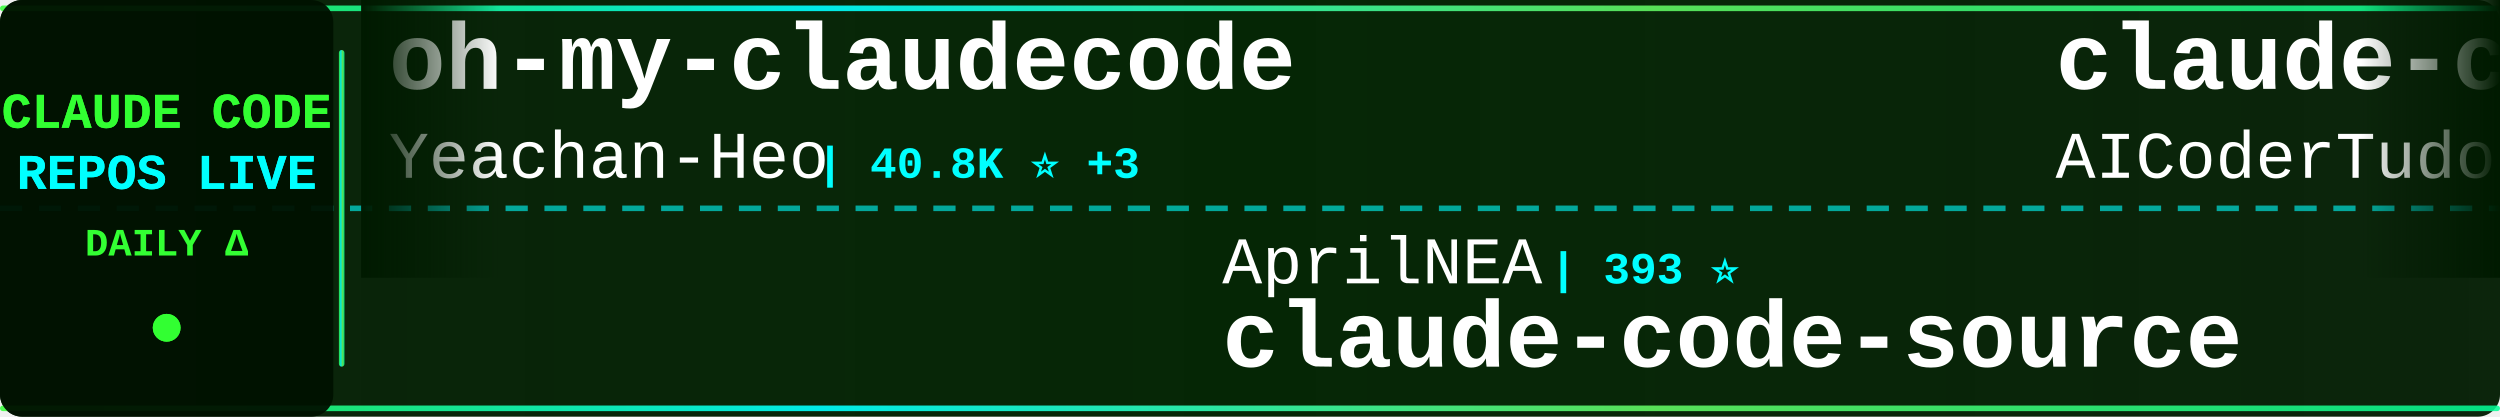
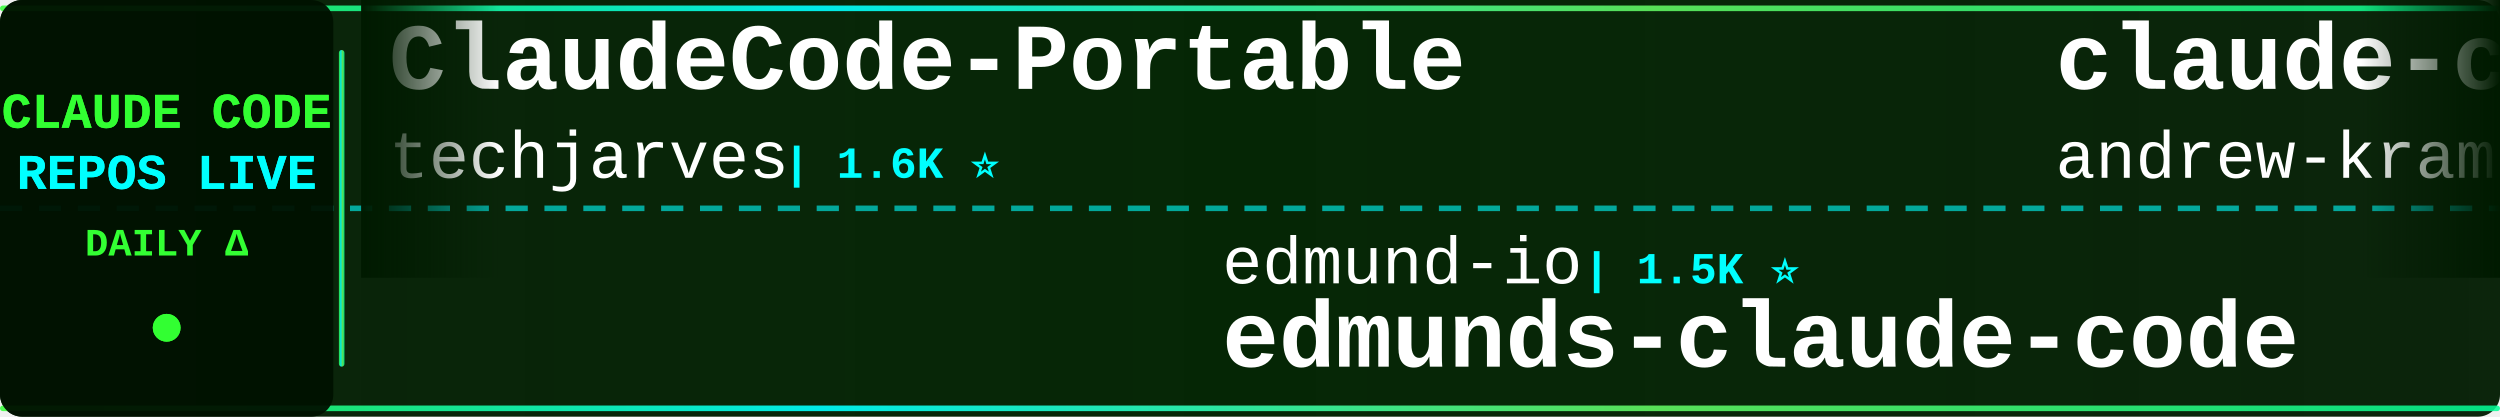
<svg xmlns="http://www.w3.org/2000/svg" width="900" height="150">
  <defs>
    <linearGradient id="tickerBg" x1="0%" y1="0%" x2="100%" y2="0%">
      <stop offset="0%" style="stop-color:#001a00;stop-opacity:0.95" />
      <stop offset="50%" style="stop-color:#002200;stop-opacity:0.98" />
      <stop offset="100%" style="stop-color:#001a00;stop-opacity:0.95" />
    </linearGradient>
    <linearGradient id="borderGrad" x1="0%" y1="0%" x2="100%" y2="0%">
      <stop offset="0%" style="stop-color:#33ff33;stop-opacity:0.85">
        <animate attributeName="stop-opacity" values="0.85;1;0.85" dur="2s" repeatCount="indefinite" />
      </stop>
      <stop offset="33%" style="stop-color:#00ffff;stop-opacity:0.9">
        <animate attributeName="stop-opacity" values="0.9;1;0.9" dur="2.2s" repeatCount="indefinite" />
      </stop>
      <stop offset="66%" style="stop-color:#66ff66;stop-opacity:0.85">
        <animate attributeName="stop-opacity" values="0.85;1;0.85" dur="1.8s" repeatCount="indefinite" />
      </stop>
      <stop offset="100%" style="stop-color:#00ff99;stop-opacity:0.85">
        <animate attributeName="stop-opacity" values="0.85;1;0.85" dur="2s" repeatCount="indefinite" />
      </stop>
    </linearGradient>
    <filter id="textGlow">
      <feGaussianBlur stdDeviation="0.1" result="coloredBlur" />
      <feMerge>
        <feMergeNode in="coloredBlur" />
        <feMergeNode in="SourceGraphic" />
      </feMerge>
    </filter>
    <filter id="metricGlow">
      <feGaussianBlur stdDeviation="0.2" result="coloredBlur" />
      <feMerge>
        <feMergeNode in="coloredBlur" />
        <feMergeNode in="SourceGraphic" />
      </feMerge>
    </filter>
    <linearGradient id="leftFade" x1="0%" y1="0%" x2="100%" y2="0%">
      <stop offset="0%" style="stop-color:#001a00;stop-opacity:1" />
      <stop offset="100%" style="stop-color:#001a00;stop-opacity:0" />
    </linearGradient>
    <linearGradient id="rightFade" x1="0%" y1="0%" x2="100%" y2="0%">
      <stop offset="0%" style="stop-color:#001a00;stop-opacity:0" />
      <stop offset="100%" style="stop-color:#001a00;stop-opacity:1" />
    </linearGradient>
  </defs>
  <rect width="900" height="150" fill="url(#tickerBg)" rx="8" />
  <rect x="0" y="2" width="900" height="2" fill="url(#borderGrad)" rx="1" />
  <rect x="0" y="146" width="900" height="2" fill="url(#borderGrad)" rx="1" />
  <line x1="0" y1="75" x2="900" y2="75" stroke="#00ffff" stroke-width="2" stroke-dasharray="8 6" opacity="0.6" />
  <rect x="0" y="0" width="120" height="150" fill="#001100" opacity="0.95" rx="8" />
  <text x="60" y="46" font-family="'Courier New', monospace" font-size="18" font-weight="bold" fill="#33ff33" text-anchor="middle" filter="url(#textGlow)">
    CLAUDE CODE
  </text>
  <text x="60" y="68" font-family="'Courier New', monospace" font-size="18" font-weight="bold" fill="#00ffff" text-anchor="middle" filter="url(#textGlow)">
    REPOS LIVE
  </text>
  <text x="60" y="92" font-family="'Courier New', monospace" font-size="14" font-weight="bold" fill="#33ff33" text-anchor="middle">
    DAILY Δ
  </text>
  <circle cx="60" cy="118" r="5" fill="#33ff33" filter="url(#metricGlow)">
    <animate attributeName="r" values="4;6;4" dur="1.5s" repeatCount="indefinite" />
    <animate attributeName="opacity" values="0.6;1;0.6" dur="1.5s" repeatCount="indefinite" />
  </circle>
  <rect x="122" y="18" width="2" height="114" fill="url(#borderGrad)" rx="1" />
  <clipPath id="tickerClip">
    <rect x="130" y="0" width="770" height="150" />
  </clipPath>
  <g clip-path="url(#tickerClip)">
    <g id="tickerItems">
      <animateTransform attributeName="transform" attributeType="XML" type="translate" from="0 0" to="-3000 0" dur="54s" repeatCount="indefinite" />
      <g transform="translate(0, 0)">
-         <text x="140" y="32" font-family="'Courier New', monospace" font-size="34" font-weight="bold" fill="#ffffff">oh-my-claudecode</text>
-         <text x="140" y="64" font-family="'Courier New', monospace" font-size="24" font-weight="normal" fill="#ffffff" opacity="1.0">Yeachan-Heo</text>
-         <text x="294" y="64" font-family="'Courier New', monospace" font-size="16" font-weight="bold" fill="#00ffff"> | 40.8K ⭐ +3</text>
+         <text x="140" y="32" font-family="'Courier New', monospace" font-size="34" font-weight="bold" fill="#ffffff">ClaudeCode-Portable</text>
+         <text x="140" y="64" font-family="'Courier New', monospace" font-size="24" font-weight="normal" fill="#ffffff" opacity="1.0">techjarves</text>
+         <text x="282" y="64" font-family="'Courier New', monospace" font-size="16" font-weight="bold" fill="#00ffff"> | 1.6K ⭐</text>
      </g>
      <g transform="translate(300, 0)">
-         <text x="140" y="102" font-family="'Courier New', monospace" font-size="24" font-weight="normal" fill="#ffffff" opacity="1.0">AprilNEA</text>
-         <text x="258" y="102" font-family="'Courier New', monospace" font-size="16" font-weight="bold" fill="#00ffff"> | 393 ⭐</text>
-         <text x="140" y="132" font-family="'Courier New', monospace" font-size="34" font-weight="bold" fill="#ffffff">claude-code-source</text>
+         <text x="140" y="102" font-family="'Courier New', monospace" font-size="24" font-weight="normal" fill="#ffffff" opacity="1.0">edmund-io</text>
+         <text x="270" y="102" font-family="'Courier New', monospace" font-size="16" font-weight="bold" fill="#00ffff"> | 1.5K ⭐</text>
+         <text x="140" y="132" font-family="'Courier New', monospace" font-size="34" font-weight="bold" fill="#ffffff">edmunds-claude-code</text>
      </g>
      <g transform="translate(600, 0)">
-         <text x="140" y="32" font-family="'Courier New', monospace" font-size="34" font-weight="bold" fill="#ffffff">claude-code-tudou</text>
-         <text x="140" y="64" font-family="'Courier New', monospace" font-size="24" font-weight="normal" fill="#ffffff" opacity="1.0">AICoderTudou</text>
-         <text x="306" y="64" font-family="'Courier New', monospace" font-size="16" font-weight="bold" fill="#00ffff"> | 494 ⭐</text>
+         <text x="140" y="32" font-family="'Courier New', monospace" font-size="34" font-weight="bold" fill="#ffffff">claude-code-source-build</text>
+         <text x="140" y="64" font-family="'Courier New', monospace" font-size="24" font-weight="normal" fill="#ffffff" opacity="1.0">andrew-kramer-inno</text>
+         <text x="378" y="64" font-family="'Courier New', monospace" font-size="16" font-weight="bold" fill="#00ffff"> | 597 ⭐</text>
      </g>
      <g transform="translate(900, 0)">
-         <text x="140" y="102" font-family="'Courier New', monospace" font-size="24" font-weight="normal" fill="#ffffff" opacity="1.0">huangserva</text>
-         <text x="282" y="102" font-family="'Courier New', monospace" font-size="16" font-weight="bold" fill="#00ffff"> | 631 ⭐</text>
-         <text x="140" y="132" font-family="'Courier New', monospace" font-size="34" font-weight="bold" fill="#ffffff">claude-code-cli</text>
+         <text x="140" y="102" font-family="'Courier New', monospace" font-size="24" font-weight="normal" fill="#ffffff" opacity="1.0">wesammustafa</text>
+         <text x="306" y="102" font-family="'Courier New', monospace" font-size="16" font-weight="bold" fill="#00ffff"> | 3.7K ⭐</text>
+         <text x="140" y="132" font-family="'Courier New', monospace" font-size="34" font-weight="bold" fill="#ffffff">Claude-Code-Quest</text>
      </g>
      <g transform="translate(1200, 0)">
-         <text x="140" y="32" font-family="'Courier New', monospace" font-size="34" font-weight="bold" fill="#ffffff">claude-code-telegram</text>
-         <text x="140" y="64" font-family="'Courier New', monospace" font-size="24" font-weight="normal" fill="#ffffff" opacity="1.0">overwirehq</text>
-         <text x="282" y="64" font-family="'Courier New', monospace" font-size="16" font-weight="bold" fill="#00ffff"> | 2.8K ⭐</text>
+         <text x="140" y="32" font-family="'Courier New', monospace" font-size="34" font-weight="bold" fill="#ffffff">everything-claude-code-z...</text>
+         <text x="140" y="64" font-family="'Courier New', monospace" font-size="24" font-weight="normal" fill="#ffffff" opacity="1.0">xu-xiang</text>
+         <text x="258" y="64" font-family="'Courier New', monospace" font-size="16" font-weight="bold" fill="#00ffff"> | 2.0K ⭐</text>
      </g>
      <g transform="translate(1500, 0)">
-         <text x="140" y="102" font-family="'Courier New', monospace" font-size="24" font-weight="normal" fill="#ffffff" opacity="1.0">lorryjovens-hub</text>
-         <text x="342" y="102" font-family="'Courier New', monospace" font-size="16" font-weight="bold" fill="#00ffff"> | 1.7K ⭐</text>
-         <text x="140" y="132" font-family="'Courier New', monospace" font-size="34" font-weight="bold" fill="#ffffff">claude-code-rust</text>
+         <text x="140" y="102" font-family="'Courier New', monospace" font-size="24" font-weight="normal" fill="#ffffff" opacity="1.0">daymade</text>
+         <text x="246" y="102" font-family="'Courier New', monospace" font-size="16" font-weight="bold" fill="#00ffff"> | 1.5K ⭐ +2</text>
+         <text x="140" y="132" font-family="'Courier New', monospace" font-size="34" font-weight="bold" fill="#ffffff">claude-code-skills</text>
      </g>
      <g transform="translate(1800, 0)">
-         <text x="140" y="32" font-family="'Courier New', monospace" font-size="34" font-weight="bold" fill="#ffffff">claude-code-settings</text>
-         <text x="140" y="64" font-family="'Courier New', monospace" font-size="24" font-weight="normal" fill="#ffffff" opacity="1.0">feiskyer</text>
-         <text x="258" y="64" font-family="'Courier New', monospace" font-size="16" font-weight="bold" fill="#00ffff"> | 1.7K ⭐</text>
+         <text x="140" y="32" font-family="'Courier New', monospace" font-size="34" font-weight="bold" fill="#ffffff">everything-claude-code</text>
+         <text x="140" y="64" font-family="'Courier New', monospace" font-size="24" font-weight="normal" fill="#ffffff" opacity="1.0">WorldFlowAI</text>
+         <text x="294" y="64" font-family="'Courier New', monospace" font-size="16" font-weight="bold" fill="#00ffff"> | 6.4K ⭐ +12</text>
      </g>
      <g transform="translate(2100, 0)">
-         <text x="140" y="102" font-family="'Courier New', monospace" font-size="24" font-weight="normal" fill="#ffffff" opacity="1.0">KPR111</text>
-         <text x="234" y="102" font-family="'Courier New', monospace" font-size="16" font-weight="bold" fill="#00ffff"> | 18 ⭐</text>
-         <text x="140" y="132" font-family="'Courier New', monospace" font-size="34" font-weight="bold" fill="#ffffff">Claude-Code</text>
+         <text x="140" y="102" font-family="'Courier New', monospace" font-size="24" font-weight="normal" fill="#ffffff" opacity="1.0">alejandrobalderas</text>
+         <text x="366" y="102" font-family="'Courier New', monospace" font-size="16" font-weight="bold" fill="#00ffff"> | 3.0K ⭐</text>
+         <text x="140" y="132" font-family="'Courier New', monospace" font-size="34" font-weight="bold" fill="#ffffff">claude-code-from-source</text>
      </g>
      <g transform="translate(2400, 0)">
-         <text x="140" y="32" font-family="'Courier New', monospace" font-size="34" font-weight="bold" fill="#ffffff">awesome-claude-code-plug...</text>
-         <text x="140" y="64" font-family="'Courier New', monospace" font-size="24" font-weight="normal" fill="#ffffff" opacity="1.0">ccplugins</text>
-         <text x="270" y="64" font-family="'Courier New', monospace" font-size="16" font-weight="bold" fill="#00ffff"> | 1.0K ⭐ +1</text>
+         <text x="140" y="32" font-family="'Courier New', monospace" font-size="34" font-weight="bold" fill="#ffffff">claude-code-engineering</text>
+         <text x="140" y="64" font-family="'Courier New', monospace" font-size="24" font-weight="normal" fill="#ffffff" opacity="1.0">huangjia2019</text>
+         <text x="306" y="64" font-family="'Courier New', monospace" font-size="16" font-weight="bold" fill="#00ffff"> | 1.2K ⭐</text>
      </g>
      <g transform="translate(2700, 0)">
-         <text x="140" y="102" font-family="'Courier New', monospace" font-size="24" font-weight="normal" fill="#ffffff" opacity="1.0">digitalsamba</text>
-         <text x="306" y="102" font-family="'Courier New', monospace" font-size="16" font-weight="bold" fill="#00ffff"> | 2.6K ⭐ +2</text>
-         <text x="140" y="132" font-family="'Courier New', monospace" font-size="34" font-weight="bold" fill="#ffffff">claude-code-video-toolki...</text>
+         <text x="140" y="102" font-family="'Courier New', monospace" font-size="24" font-weight="normal" fill="#ffffff" opacity="1.0">anthropics</text>
+         <text x="282" y="102" font-family="'Courier New', monospace" font-size="16" font-weight="bold" fill="#00ffff"> | 1.1K ⭐</text>
+         <text x="140" y="132" font-family="'Courier New', monospace" font-size="34" font-weight="bold" fill="#ffffff">claude-code-base-action</text>
      </g>
      <g transform="translate(3000, 0)">
-         <text x="140" y="32" font-family="'Courier New', monospace" font-size="34" font-weight="bold" fill="#ffffff">oh-my-claudecode</text>
-         <text x="140" y="64" font-family="'Courier New', monospace" font-size="24" font-weight="normal" fill="#ffffff" opacity="1.0">Yeachan-Heo</text>
-         <text x="294" y="64" font-family="'Courier New', monospace" font-size="16" font-weight="bold" fill="#00ffff"> | 40.8K ⭐ +3</text>
+         <text x="140" y="32" font-family="'Courier New', monospace" font-size="34" font-weight="bold" fill="#ffffff">ClaudeCode-Portable</text>
+         <text x="140" y="64" font-family="'Courier New', monospace" font-size="24" font-weight="normal" fill="#ffffff" opacity="1.0">techjarves</text>
+         <text x="282" y="64" font-family="'Courier New', monospace" font-size="16" font-weight="bold" fill="#00ffff"> | 1.6K ⭐</text>
      </g>
      <g transform="translate(3300, 0)">
-         <text x="140" y="102" font-family="'Courier New', monospace" font-size="24" font-weight="normal" fill="#ffffff" opacity="1.0">AprilNEA</text>
-         <text x="258" y="102" font-family="'Courier New', monospace" font-size="16" font-weight="bold" fill="#00ffff"> | 393 ⭐</text>
-         <text x="140" y="132" font-family="'Courier New', monospace" font-size="34" font-weight="bold" fill="#ffffff">claude-code-source</text>
+         <text x="140" y="102" font-family="'Courier New', monospace" font-size="24" font-weight="normal" fill="#ffffff" opacity="1.0">edmund-io</text>
+         <text x="270" y="102" font-family="'Courier New', monospace" font-size="16" font-weight="bold" fill="#00ffff"> | 1.5K ⭐</text>
+         <text x="140" y="132" font-family="'Courier New', monospace" font-size="34" font-weight="bold" fill="#ffffff">edmunds-claude-code</text>
      </g>
      <g transform="translate(3600, 0)">
-         <text x="140" y="32" font-family="'Courier New', monospace" font-size="34" font-weight="bold" fill="#ffffff">claude-code-tudou</text>
-         <text x="140" y="64" font-family="'Courier New', monospace" font-size="24" font-weight="normal" fill="#ffffff" opacity="1.0">AICoderTudou</text>
-         <text x="306" y="64" font-family="'Courier New', monospace" font-size="16" font-weight="bold" fill="#00ffff"> | 494 ⭐</text>
+         <text x="140" y="32" font-family="'Courier New', monospace" font-size="34" font-weight="bold" fill="#ffffff">claude-code-source-build</text>
+         <text x="140" y="64" font-family="'Courier New', monospace" font-size="24" font-weight="normal" fill="#ffffff" opacity="1.0">andrew-kramer-inno</text>
+         <text x="378" y="64" font-family="'Courier New', monospace" font-size="16" font-weight="bold" fill="#00ffff"> | 597 ⭐</text>
      </g>
      <g transform="translate(3900, 0)">
-         <text x="140" y="102" font-family="'Courier New', monospace" font-size="24" font-weight="normal" fill="#ffffff" opacity="1.0">huangserva</text>
-         <text x="282" y="102" font-family="'Courier New', monospace" font-size="16" font-weight="bold" fill="#00ffff"> | 631 ⭐</text>
-         <text x="140" y="132" font-family="'Courier New', monospace" font-size="34" font-weight="bold" fill="#ffffff">claude-code-cli</text>
+         <text x="140" y="102" font-family="'Courier New', monospace" font-size="24" font-weight="normal" fill="#ffffff" opacity="1.0">wesammustafa</text>
+         <text x="306" y="102" font-family="'Courier New', monospace" font-size="16" font-weight="bold" fill="#00ffff"> | 3.7K ⭐</text>
+         <text x="140" y="132" font-family="'Courier New', monospace" font-size="34" font-weight="bold" fill="#ffffff">Claude-Code-Quest</text>
      </g>
    </g>
  </g>
  <rect x="130" y="0" width="50" height="100" fill="url(#leftFade)" />
  <rect x="850" y="0" width="50" height="100" fill="url(#rightFade)" />
</svg>
